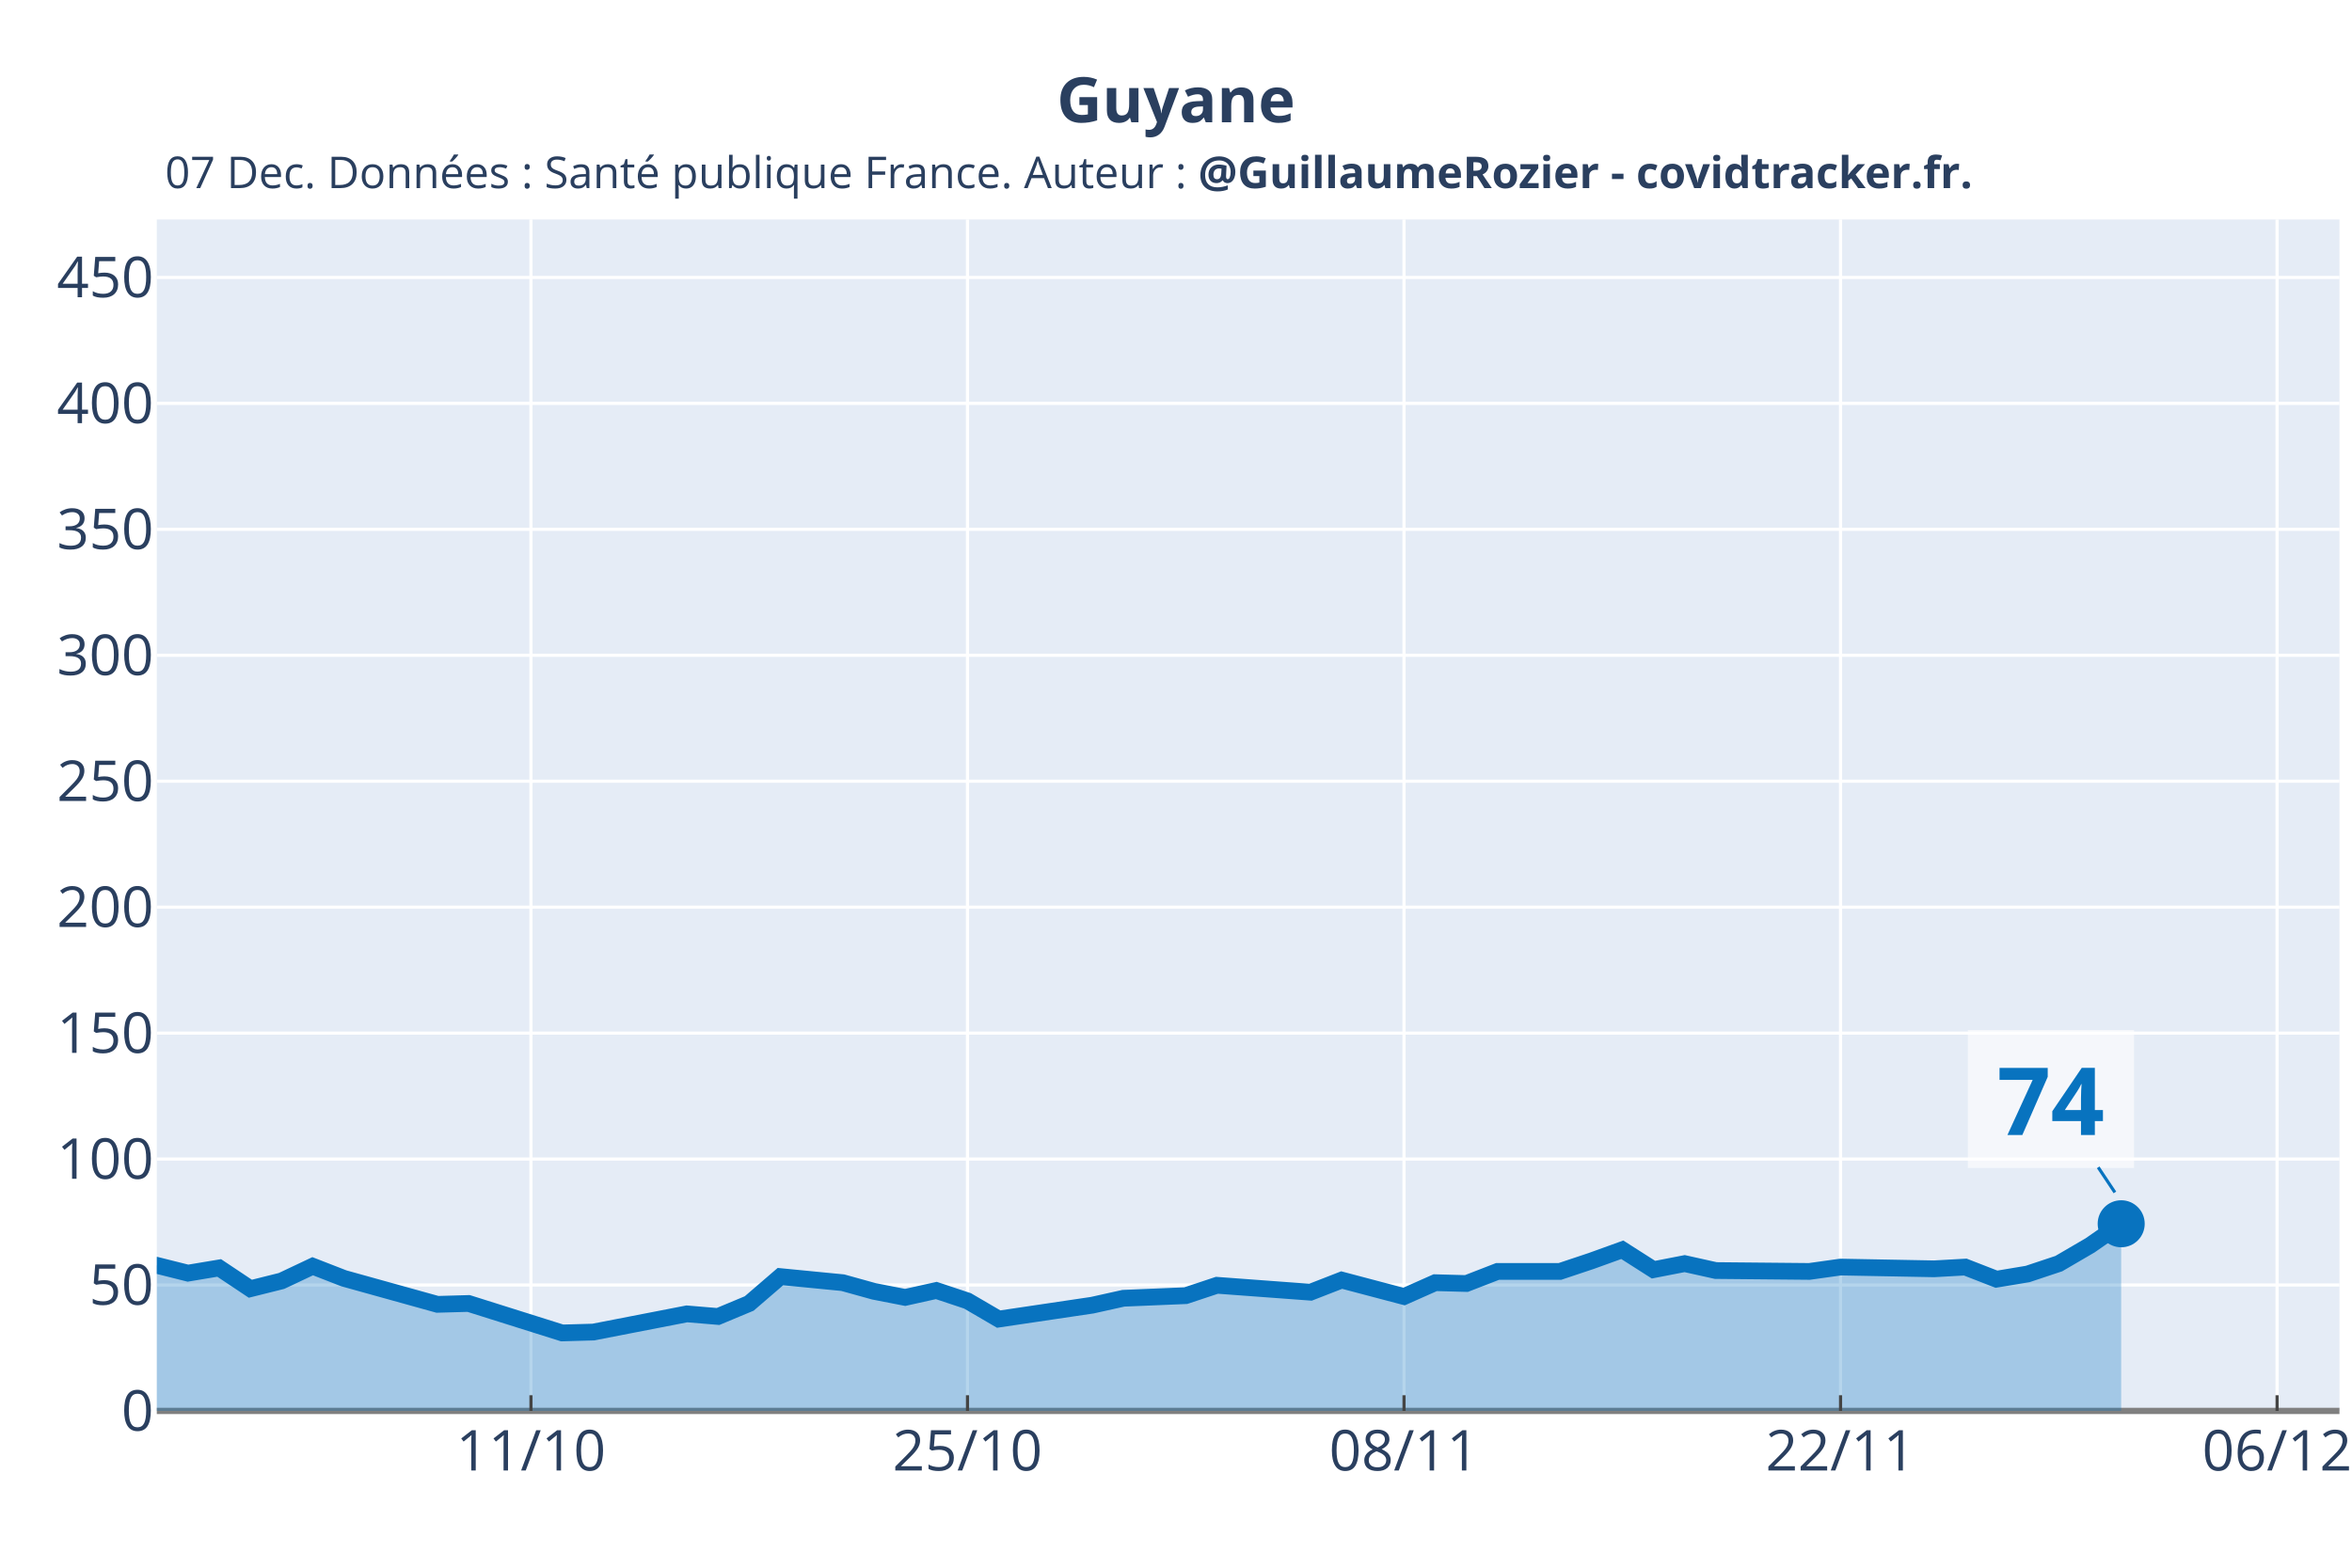
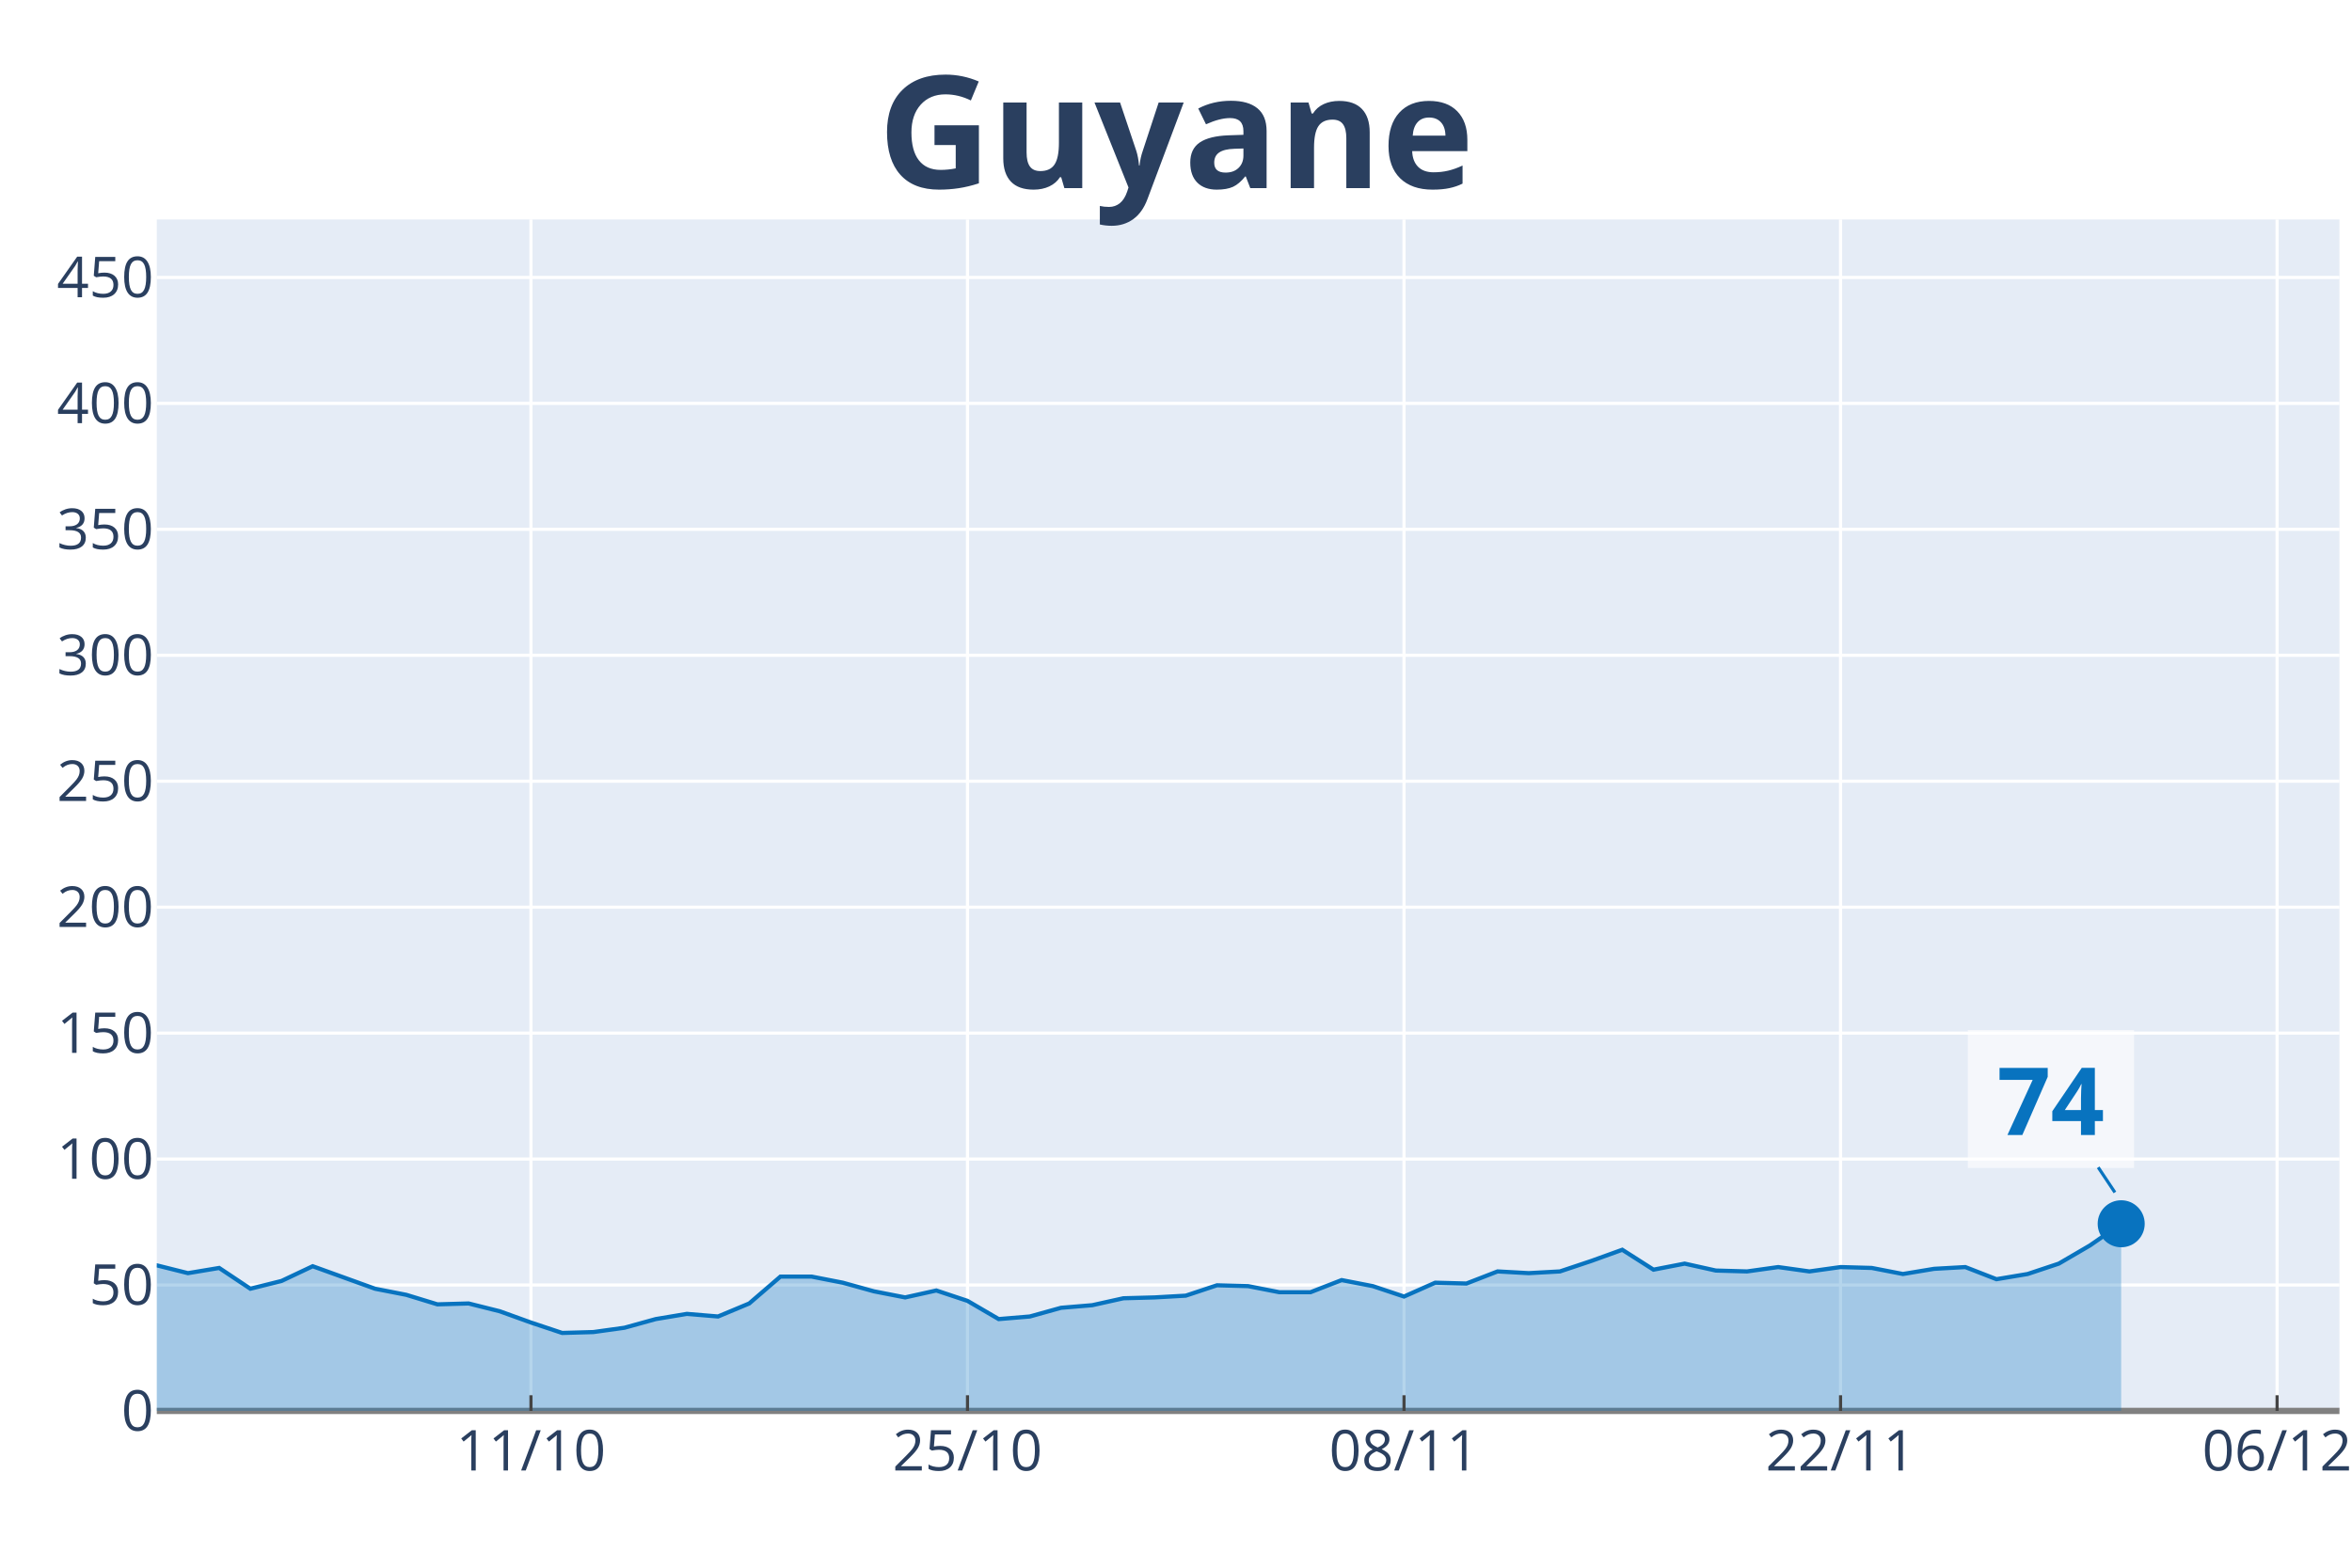
<svg xmlns="http://www.w3.org/2000/svg" class="main-svg" width="1125" height="750" style="" viewBox="0 0 750 500">
  <rect x="0" y="0" width="750" height="500" style="fill: rgb(255, 255, 255); fill-opacity: 1;" />
-   <defs id="defs-cead29">
+   <defs id="defs-625353">
    <g class="clips">
-       <clipPath id="clipcead29xyplot" class="plotclip">
+       <clipPath id="clip625353xyplot" class="plotclip">
        <rect width="696" height="380" />
      </clipPath>
-       <clipPath class="axesclip" id="clipcead29x">
+       <clipPath class="axesclip" id="clip625353x">
        <rect x="50" y="0" width="696" height="500" />
      </clipPath>
-       <clipPath class="axesclip" id="clipcead29y">
+       <clipPath class="axesclip" id="clip625353y">
        <rect x="0" y="70" width="750" height="380" />
      </clipPath>
-       <clipPath class="axesclip" id="clipcead29xy">
+       <clipPath class="axesclip" id="clip625353xy">
        <rect x="50" y="70" width="696" height="380" />
      </clipPath>
    </g>
    <g class="gradients" />
  </defs>
  <g class="bglayer">
    <rect class="bg" x="50" y="70" width="696" height="380" style="fill: rgb(229, 236, 246); fill-opacity: 1; stroke-width: 0;" />
  </g>
  <g class="layer-below">
    <g class="imagelayer" />
    <g class="shapelayer" />
  </g>
  <g class="cartesianlayer">
    <g class="subplot xy">
      <g class="layer-subplot">
        <g class="shapelayer" />
        <g class="imagelayer" />
      </g>
      <g class="gridlayer">
        <g class="x">
          <path class="xgrid crisp" transform="translate(169.31,0)" d="M0,70v380" style="stroke: rgb(255, 255, 255); stroke-opacity: 1; stroke-width: 1px;" />
          <path class="xgrid crisp" transform="translate(308.51,0)" d="M0,70v380" style="stroke: rgb(255, 255, 255); stroke-opacity: 1; stroke-width: 1px;" />
          <path class="xgrid crisp" transform="translate(447.71,0)" d="M0,70v380" style="stroke: rgb(255, 255, 255); stroke-opacity: 1; stroke-width: 1px;" />
          <path class="xgrid crisp" transform="translate(586.91,0)" d="M0,70v380" style="stroke: rgb(255, 255, 255); stroke-opacity: 1; stroke-width: 1px;" />
          <path class="xgrid crisp" transform="translate(726.11,0)" d="M0,70v380" style="stroke: rgb(255, 255, 255); stroke-opacity: 1; stroke-width: 1px;" />
        </g>
        <g class="y">
          <path class="ygrid crisp" transform="translate(0,409.83)" d="M50,0h696" style="stroke: rgb(255, 255, 255); stroke-opacity: 1; stroke-width: 1px;" />
          <path class="ygrid crisp" transform="translate(0,369.66)" d="M50,0h696" style="stroke: rgb(255, 255, 255); stroke-opacity: 1; stroke-width: 1px;" />
          <path class="ygrid crisp" transform="translate(0,329.5)" d="M50,0h696" style="stroke: rgb(255, 255, 255); stroke-opacity: 1; stroke-width: 1px;" />
          <path class="ygrid crisp" transform="translate(0,289.33)" d="M50,0h696" style="stroke: rgb(255, 255, 255); stroke-opacity: 1; stroke-width: 1px;" />
          <path class="ygrid crisp" transform="translate(0,249.16)" d="M50,0h696" style="stroke: rgb(255, 255, 255); stroke-opacity: 1; stroke-width: 1px;" />
          <path class="ygrid crisp" transform="translate(0,208.99)" d="M50,0h696" style="stroke: rgb(255, 255, 255); stroke-opacity: 1; stroke-width: 1px;" />
          <path class="ygrid crisp" transform="translate(0,168.82)" d="M50,0h696" style="stroke: rgb(255, 255, 255); stroke-opacity: 1; stroke-width: 1px;" />
          <path class="ygrid crisp" transform="translate(0,128.65)" d="M50,0h696" style="stroke: rgb(255, 255, 255); stroke-opacity: 1; stroke-width: 1px;" />
          <path class="ygrid crisp" transform="translate(0,88.49)" d="M50,0h696" style="stroke: rgb(255, 255, 255); stroke-opacity: 1; stroke-width: 1px;" />
        </g>
      </g>
      <g class="zerolinelayer">
        <path class="yzl zl crisp" transform="translate(0,450)" d="M50,0h696" style="stroke: rgb(128, 128, 128); stroke-opacity: 1; stroke-width: 2px;" />
      </g>
      <path class="xlines-below" />
      <path class="ylines-below" />
      <g class="overlines-below" />
      <g class="xaxislayer-below" />
      <g class="yaxislayer-below" />
      <g class="overaxes-below" />
-       <g class="plot" transform="translate(50, 70)" clip-path="url('#clipcead29xyplot')">
+       <g class="plot" transform="translate(50, 70)" clip-path="url('#clip625353xyplot')">
        <g class="scatterlayer mlayer">
-           <g class="trace scatter trace550e96" style="stroke-miterlimit: 2;">
+           <g class="trace scatter tracede41a3" style="stroke-miterlimit: 2;">
            <g class="fills">
              <g>
-                 <path class="js-fill" d="M626.4,380L-1352.23,380L-1352.23,379.17L-1183.2,349.05L-1173.26,342.14L-1133.49,310.08L-1123.54,287.14L-1004.23,10.23L-994.29,16.58L-984.34,19.9L-964.46,46.15L-954.51,24.6L-944.57,16.03L-884.91,21.83L-874.97,24.87L-785.49,180.74L-775.54,170.24L-755.66,209.21L-745.71,195.67L-735.77,204.79L-715.89,184.33L-705.94,200.09L-696,196.22L-666.17,201.19L-656.23,209.21L-536.91,281.34L-526.97,280.23L-507.09,292.12L-497.14,286.59L-457.37,302.34L-447.43,301.24L-407.66,308.42L-397.71,309.25L-328.11,314.5L-318.17,306.21L-298.29,308.7L-288.34,313.67L-248.57,320.86L-238.63,323.35L-218.74,318.37L-208.8,322.79L-188.91,326.94L-178.97,327.49L-159.09,333.57L-149.14,338.55L-119.31,336.61L-109.37,337.99L-89.49,337.16L-79.54,331.91L-69.6,334.12L-59.66,331.36L-29.83,328.04L-19.89,332.74L-9.94,334.95L0,333.57L9.94,336.06L19.89,334.4L29.83,341.03L39.77,338.55L49.71,333.85L59.66,337.72L89.49,346.01L99.43,345.73L129.26,355.13L139.2,354.85L169.03,349.05L178.97,349.88L188.91,345.73L198.86,337.16L218.74,339.1L228.69,341.86L238.63,343.8L248.57,341.59L258.51,344.9L268.46,350.71L298.29,346.28L308.23,344.07L328.11,343.24L338.06,339.93L367.89,342.14L377.83,338.27L397.71,343.52L407.66,339.1L417.6,339.37L427.54,335.51L447.43,335.51L457.37,332.19L467.31,328.6L477.26,334.95L487.2,333.02L497.14,335.23L526.97,335.51L536.91,334.12L566.74,334.68L576.69,334.12L586.63,337.99L596.57,336.33L606.51,333.02L616.46,327.21L626.4,320.31" style="fill: rgb(8, 115, 191); fill-opacity: 0.3; stroke-width: 0;" />
+                 <path class="js-fill" d="M626.4,380L-1352.23,380L-1352.23,379.17L-1312.46,368.12L-1302.51,359.27L-1252.8,348.49L-1242.86,354.85L-1203.09,362.59L-1193.14,354.3L-1143.43,318.65L-1133.49,310.08L-1103.66,255.36L-1093.71,247.07L-1083.77,239.61L-1073.83,208.1L-1053.94,121.05L-1044,90.65L-1024.11,57.48L-1014.17,32.33L-1004.23,10.23L-994.29,16.58L-984.34,19.9L-974.4,43.11L-964.46,46.15L-954.51,24.6L-934.63,14.09L-924.69,30.68L-914.74,27.64L-904.8,0L-894.86,0.55L-884.91,21.83L-874.97,24.87L-865.03,46.15L-835.2,80.15L-825.26,105.29L-815.31,110.27L-805.37,127.4L-785.49,180.74L-775.54,170.24L-755.66,209.21L-745.71,195.67L-735.77,204.79L-725.83,194.84L-715.89,184.33L-705.94,200.09L-676.11,193.73L-666.17,201.19L-596.57,258.68L-586.63,255.08L-566.74,270.56L-556.8,275.81L-536.91,281.34L-526.97,280.23L-517.03,291.01L-507.09,292.12L-497.14,286.59L-487.2,293.22L-467.31,295.99L-457.37,302.34L-447.43,301.24L-437.49,306.21L-427.54,311.19L-417.6,308.7L-387.77,310.63L-377.83,317.54L-367.89,312.01L-357.94,313.4L-328.11,314.5L-318.17,306.21L-308.23,303.45L-298.29,308.7L-288.34,313.67L-278.4,313.4L-268.46,316.71L-258.51,313.4L-248.57,320.86L-238.63,323.35L-218.74,318.37L-208.8,322.79L-198.86,321.96L-188.91,326.94L-169.03,328.32L-159.09,333.57L-149.14,338.55L-139.2,336.33L-99.43,339.1L-89.49,337.16L-79.54,331.91L-69.6,334.12L-59.66,331.36L-49.71,330.53L-39.77,327.21L-29.83,328.04L-19.89,332.74L-9.94,334.95L0,333.57L9.94,336.06L19.89,334.4L29.83,341.03L39.77,338.55L49.71,333.85L69.6,341.03L79.54,342.97L89.49,346.01L99.43,345.73L109.37,348.22L119.31,351.81L129.26,355.13L139.2,354.85L149.14,353.47L159.09,350.71L169.03,349.05L178.97,349.88L188.91,345.73L198.86,337.16L208.8,337.16L218.74,339.1L228.69,341.86L238.63,343.8L248.57,341.59L258.51,344.9L268.46,350.71L278.4,349.88L288.34,347.11L298.29,346.28L308.23,344.07L318.17,343.8L328.11,343.24L338.06,339.93L348,340.2L357.94,342.14L367.89,342.14L377.83,338.27L387.77,340.2L397.71,343.52L407.66,339.1L417.6,339.37L427.54,335.51L437.49,336.06L447.43,335.51L457.37,332.19L467.31,328.6L477.26,334.95L487.2,333.02L497.14,335.23L507.09,335.51L517.03,334.12L526.97,335.51L536.91,334.12L546.86,334.4L556.8,336.33L566.74,334.68L576.69,334.12L586.63,337.99L596.57,336.33L606.51,333.02L616.46,327.21L626.4,320.31" style="fill: rgb(8, 115, 191); fill-opacity: 0.3; stroke-width: 0;" />
              </g>
            </g>
            <g class="errorbars" />
            <g class="lines">
-               <path class="js-line" d="M-1352.23,379.17L-1183.2,349.05L-1173.26,342.14L-1133.49,310.08L-1123.54,287.14L-1004.23,10.23L-994.29,16.58L-984.34,19.9L-964.46,46.15L-954.51,24.6L-944.57,16.03L-884.91,21.83L-874.97,24.87L-785.49,180.74L-775.54,170.24L-755.66,209.21L-745.71,195.67L-735.77,204.79L-715.89,184.33L-705.94,200.09L-696,196.22L-666.17,201.19L-656.23,209.21L-536.91,281.34L-526.97,280.23L-507.09,292.12L-497.14,286.59L-457.37,302.34L-447.43,301.24L-407.66,308.42L-397.71,309.25L-328.11,314.5L-318.17,306.21L-298.29,308.7L-288.34,313.67L-248.57,320.86L-238.63,323.35L-218.74,318.37L-208.8,322.79L-188.91,326.94L-178.97,327.49L-159.09,333.57L-149.14,338.55L-119.31,336.61L-109.37,337.99L-89.49,337.16L-79.54,331.91L-69.6,334.12L-59.66,331.36L-29.83,328.04L-19.89,332.74L-9.94,334.95L0,333.57L9.94,336.06L19.89,334.4L29.83,341.03L39.77,338.55L49.71,333.85L59.66,337.72L89.49,346.01L99.43,345.73L129.26,355.13L139.2,354.85L169.03,349.05L178.97,349.88L188.91,345.73L198.86,337.16L218.74,339.1L228.69,341.86L238.63,343.8L248.57,341.59L258.51,344.9L268.46,350.71L298.29,346.28L308.23,344.07L328.11,343.24L338.06,339.93L367.89,342.14L377.83,338.27L397.71,343.52L407.66,339.1L417.6,339.37L427.54,335.51L447.43,335.51L457.37,332.19L467.31,328.6L477.26,334.95L487.2,333.02L497.14,335.23L526.97,335.51L536.91,334.12L566.74,334.68L576.69,334.12L586.63,337.99L596.57,336.33L606.51,333.02L616.46,327.21L626.4,320.31" style="vector-effect: non-scaling-stroke; fill: none; stroke: rgb(8, 115, 191); stroke-opacity: 1; stroke-width: 8px; opacity: 1;" />
+               <path class="js-line" d="M-1352.23,379.17L-1312.46,368.12L-1302.51,359.27L-1252.8,348.49L-1242.86,354.85L-1203.09,362.59L-1193.14,354.3L-1143.43,318.65L-1133.49,310.08L-1103.66,255.36L-1093.71,247.07L-1083.77,239.61L-1073.83,208.1L-1053.94,121.05L-1044,90.65L-1024.11,57.48L-1014.17,32.33L-1004.23,10.23L-994.29,16.58L-984.34,19.9L-974.4,43.11L-964.46,46.15L-954.51,24.6L-934.63,14.09L-924.69,30.68L-914.74,27.64L-904.8,0L-894.86,0.55L-884.91,21.83L-874.97,24.87L-865.03,46.15L-835.2,80.15L-825.26,105.29L-815.31,110.27L-805.37,127.4L-785.49,180.74L-775.54,170.24L-755.66,209.21L-745.71,195.67L-735.77,204.79L-725.83,194.84L-715.89,184.33L-705.94,200.09L-676.11,193.73L-666.17,201.19L-596.57,258.68L-586.63,255.08L-566.74,270.56L-556.8,275.81L-536.91,281.34L-526.97,280.23L-517.03,291.01L-507.09,292.12L-497.14,286.59L-487.2,293.22L-467.31,295.99L-457.37,302.34L-447.43,301.24L-437.49,306.21L-427.54,311.19L-417.6,308.7L-387.77,310.63L-377.83,317.54L-367.89,312.01L-357.94,313.4L-328.11,314.5L-318.17,306.21L-308.23,303.45L-298.29,308.7L-288.34,313.67L-278.4,313.4L-268.46,316.71L-258.51,313.4L-248.57,320.86L-238.63,323.35L-218.74,318.37L-208.8,322.79L-198.86,321.96L-188.91,326.94L-169.03,328.32L-159.09,333.57L-149.14,338.55L-139.2,336.33L-99.43,339.1L-89.49,337.16L-79.54,331.91L-69.6,334.12L-59.66,331.36L-49.71,330.53L-39.77,327.21L-29.83,328.04L-19.89,332.74L-9.94,334.95L0,333.57L9.94,336.06L19.89,334.4L29.83,341.03L39.77,338.55L49.71,333.85L69.6,341.03L79.54,342.97L89.49,346.01L99.43,345.73L109.37,348.22L119.31,351.81L129.26,355.13L139.2,354.85L149.14,353.47L159.09,350.71L169.03,349.05L178.97,349.88L188.91,345.73L198.86,337.16L208.8,337.16L218.74,339.1L228.69,341.86L238.63,343.8L248.57,341.59L258.51,344.9L268.46,350.71L278.4,349.88L288.34,347.11L298.29,346.28L308.23,344.07L318.17,343.8L328.11,343.24L338.06,339.93L348,340.2L357.94,342.14L367.89,342.14L377.83,338.27L387.77,340.2L397.71,343.52L407.66,339.1L417.6,339.37L427.54,335.51L437.49,336.06L447.43,335.51L457.37,332.19L467.31,328.6L477.26,334.95L487.2,333.02L497.14,335.23L507.09,335.51L517.03,334.12L526.97,335.51L536.91,334.12L546.86,334.4L556.8,336.33L566.74,334.68L576.69,334.12L586.63,337.99L596.57,336.33L606.51,333.02L616.46,327.21L626.4,320.31" style="vector-effect: non-scaling-stroke; fill: none; stroke: rgb(8, 115, 191); stroke-opacity: 1; stroke-width: 2px; opacity: 1;" />
            </g>
            <g class="points" />
            <g class="text" />
          </g>
-           <g class="trace scatter tracee57b8f" style="stroke-miterlimit: 2; opacity: 1;">
+           <g class="trace scatter trace79ba12" style="stroke-miterlimit: 2; opacity: 1;">
            <g class="fills" />
            <g class="errorbars" />
            <g class="lines" />
            <g class="points">
              <path class="point" transform="translate(626.4,320.31)" d="M7.5,0A7.5,7.5 0 1,1 0,-7.5A7.5,7.5 0 0,1 7.5,0Z" style="opacity: 1; stroke-width: 0px; fill: rgb(8, 115, 191); fill-opacity: 1;" />
            </g>
            <g class="text" />
          </g>
        </g>
      </g>
      <g class="overplot" />
      <path class="xlines-above crisp" style="fill: none; stroke-width: 1px; stroke: rgb(0, 0, 0); stroke-opacity: 0;" d="" />
      <path class="ylines-above crisp" style="fill: none;" d="M0,0" />
      <g class="overlines-above" />
      <g class="xaxislayer-above">
        <path class="xtick ticks crisp" d="M0,450v-5" transform="translate(169.31,0)" style="stroke: rgb(68, 68, 68); stroke-opacity: 1; stroke-width: 1px;" />
        <path class="xtick ticks crisp" d="M0,450v-5" transform="translate(308.51,0)" style="stroke: rgb(68, 68, 68); stroke-opacity: 1; stroke-width: 1px;" />
        <path class="xtick ticks crisp" d="M0,450v-5" transform="translate(447.71,0)" style="stroke: rgb(68, 68, 68); stroke-opacity: 1; stroke-width: 1px;" />
        <path class="xtick ticks crisp" d="M0,450v-5" transform="translate(586.91,0)" style="stroke: rgb(68, 68, 68); stroke-opacity: 1; stroke-width: 1px;" />
        <path class="xtick ticks crisp" d="M0,450v-5" transform="translate(726.11,0)" style="stroke: rgb(68, 68, 68); stroke-opacity: 1; stroke-width: 1px;" />
        <g class="xtick">
          <text text-anchor="middle" x="0" y="469" transform="translate(169.31,0)" style="font-family: 'Open Sans', verdana, arial, sans-serif; font-size: 18px; fill: rgb(42, 63, 95); fill-opacity: 1; white-space: pre;">11/10</text>
        </g>
        <g class="xtick">
          <text text-anchor="middle" x="0" y="469" transform="translate(308.51,0)" style="font-family: 'Open Sans', verdana, arial, sans-serif; font-size: 18px; fill: rgb(42, 63, 95); fill-opacity: 1; white-space: pre;">25/10</text>
        </g>
        <g class="xtick">
          <text text-anchor="middle" x="0" y="469" transform="translate(447.71,0)" style="font-family: 'Open Sans', verdana, arial, sans-serif; font-size: 18px; fill: rgb(42, 63, 95); fill-opacity: 1; white-space: pre;">08/11</text>
        </g>
        <g class="xtick">
          <text text-anchor="middle" x="0" y="469" transform="translate(586.91,0)" style="font-family: 'Open Sans', verdana, arial, sans-serif; font-size: 18px; fill: rgb(42, 63, 95); fill-opacity: 1; white-space: pre;">22/11</text>
        </g>
        <g class="xtick">
          <text text-anchor="middle" x="0" y="469" transform="translate(726.11,0)" style="font-family: 'Open Sans', verdana, arial, sans-serif; font-size: 18px; fill: rgb(42, 63, 95); fill-opacity: 1; white-space: pre;">06/12</text>
        </g>
      </g>
      <g class="yaxislayer-above">
        <g class="ytick">
          <text text-anchor="end" x="49" y="6.3" transform="translate(0,450)" style="font-family: 'Open Sans', verdana, arial, sans-serif; font-size: 18px; fill: rgb(42, 63, 95); fill-opacity: 1; white-space: pre;">0</text>
        </g>
        <g class="ytick">
          <text text-anchor="end" x="49" y="6.3" transform="translate(0,409.83)" style="font-family: 'Open Sans', verdana, arial, sans-serif; font-size: 18px; fill: rgb(42, 63, 95); fill-opacity: 1; white-space: pre;">50</text>
        </g>
        <g class="ytick">
          <text text-anchor="end" x="49" y="6.3" transform="translate(0,369.66)" style="font-family: 'Open Sans', verdana, arial, sans-serif; font-size: 18px; fill: rgb(42, 63, 95); fill-opacity: 1; white-space: pre;">100</text>
        </g>
        <g class="ytick">
          <text text-anchor="end" x="49" y="6.3" transform="translate(0,329.5)" style="font-family: 'Open Sans', verdana, arial, sans-serif; font-size: 18px; fill: rgb(42, 63, 95); fill-opacity: 1; white-space: pre;">150</text>
        </g>
        <g class="ytick">
          <text text-anchor="end" x="49" y="6.3" transform="translate(0,289.33)" style="font-family: 'Open Sans', verdana, arial, sans-serif; font-size: 18px; fill: rgb(42, 63, 95); fill-opacity: 1; white-space: pre;">200</text>
        </g>
        <g class="ytick">
          <text text-anchor="end" x="49" y="6.3" transform="translate(0,249.16)" style="font-family: 'Open Sans', verdana, arial, sans-serif; font-size: 18px; fill: rgb(42, 63, 95); fill-opacity: 1; white-space: pre;">250</text>
        </g>
        <g class="ytick">
          <text text-anchor="end" x="49" y="6.3" transform="translate(0,208.99)" style="font-family: 'Open Sans', verdana, arial, sans-serif; font-size: 18px; fill: rgb(42, 63, 95); fill-opacity: 1; white-space: pre;">300</text>
        </g>
        <g class="ytick">
          <text text-anchor="end" x="49" y="6.3" transform="translate(0,168.82)" style="font-family: 'Open Sans', verdana, arial, sans-serif; font-size: 18px; fill: rgb(42, 63, 95); fill-opacity: 1; white-space: pre;">350</text>
        </g>
        <g class="ytick">
          <text text-anchor="end" x="49" y="6.3" transform="translate(0,128.65)" style="font-family: 'Open Sans', verdana, arial, sans-serif; font-size: 18px; fill: rgb(42, 63, 95); fill-opacity: 1; white-space: pre;">400</text>
        </g>
        <g class="ytick">
          <text text-anchor="end" x="49" y="6.3" transform="translate(0,88.49)" style="font-family: 'Open Sans', verdana, arial, sans-serif; font-size: 18px; fill: rgb(42, 63, 95); fill-opacity: 1; white-space: pre;">450</text>
        </g>
      </g>
      <g class="overaxes-above" />
    </g>
  </g>
  <g class="polarlayer" />
  <g class="ternarylayer" />
  <g class="geolayer" />
  <g class="funnelarealayer" />
  <g class="pielayer" />
  <g class="treemaplayer" />
  <g class="sunburstlayer" />
  <g class="glimages" />
-   <defs id="topdefs-cead29">
+   <defs id="topdefs-625353">
    <g class="clips" />
  </defs>
  <g class="layer-above">
    <g class="imagelayer" />
    <g class="shapelayer" />
  </g>
  <g class="infolayer">
    <g class="g-gtitle">
-       <text class="gtitle" x="375" y="25" text-anchor="middle" dy="0.7em" style="font-family: 'Open Sans', verdana, arial, sans-serif; font-size: 20px; fill: rgb(42, 63, 95); opacity: 1; font-weight: normal; white-space: pre;">
+       <text class="gtitle" x="375" y="25" text-anchor="middle" dy="0.7em" style="font-family: 'Open Sans', verdana, arial, sans-serif; font-size: 50px; fill: rgb(42, 63, 95); opacity: 1; font-weight: normal; white-space: pre;">
        <tspan style="font-weight:bold">Guyane</tspan>
      </text>
    </g>
    <g class="g-xtitle" />
    <g class="g-ytitle" />
    <g class="annotation" data-index="0" style="opacity: 1;">
-       <g class="annotation-text-g" transform="rotate(0,341,54.9)">
-         <g class="cursor-pointer" transform="translate(50, 43)">
-           <rect class="bg" x="0.5" y="0.5" width="581" height="22" style="stroke-width: 1px; stroke: rgb(0, 0, 0); stroke-opacity: 0; fill: rgb(0, 0, 0); fill-opacity: 0;" />
-           <text class="annotation-text" text-anchor="middle" x="290.828" y="17" style="font-family: 'Open Sans', verdana, arial, sans-serif; font-size: 14px; fill: rgb(42, 63, 95); fill-opacity: 1; white-space: pre;">07 Dec. Données : Santé publique France. Auteur : <tspan style="font-weight:bold">@GuillaumeRozier - covidtracker.fr.</tspan>
-           </text>
-         </g>
-       </g>
-     </g>
-     <g class="annotation" data-index="1" style="opacity: 1;">
      <g class="annotation-text-g" transform="rotate(0,654.4,350.31)">
        <g class="cursor-pointer" transform="translate(627, 328)">
          <rect class="bg" x="0.5" y="0.5" width="53" height="44" style="stroke-width: 1px; stroke: rgb(0, 0, 0); stroke-opacity: 0; fill: rgb(255, 255, 255); fill-opacity: 0.6;" />
          <text class="annotation-text" text-anchor="middle" x="26.922" y="34" style="font-family: 'Open Sans', verdana, arial, sans-serif; font-size: 30px; fill: rgb(8, 115, 191); fill-opacity: 1; white-space: pre;">
            <tspan style="font-weight:bold">74 </tspan>
          </text>
        </g>
      </g>
      <g class="annotation-arrow-g" style="opacity: 1;">
        <path d="M669.067,372.31L674.4,380.31" style="stroke-width: 1px; stroke: rgb(8, 115, 191); stroke-opacity: 1; stroke-dasharray: 0px, 0px, 9.615px, 9.615px;" />
      </g>
    </g>
  </g>
</svg>
